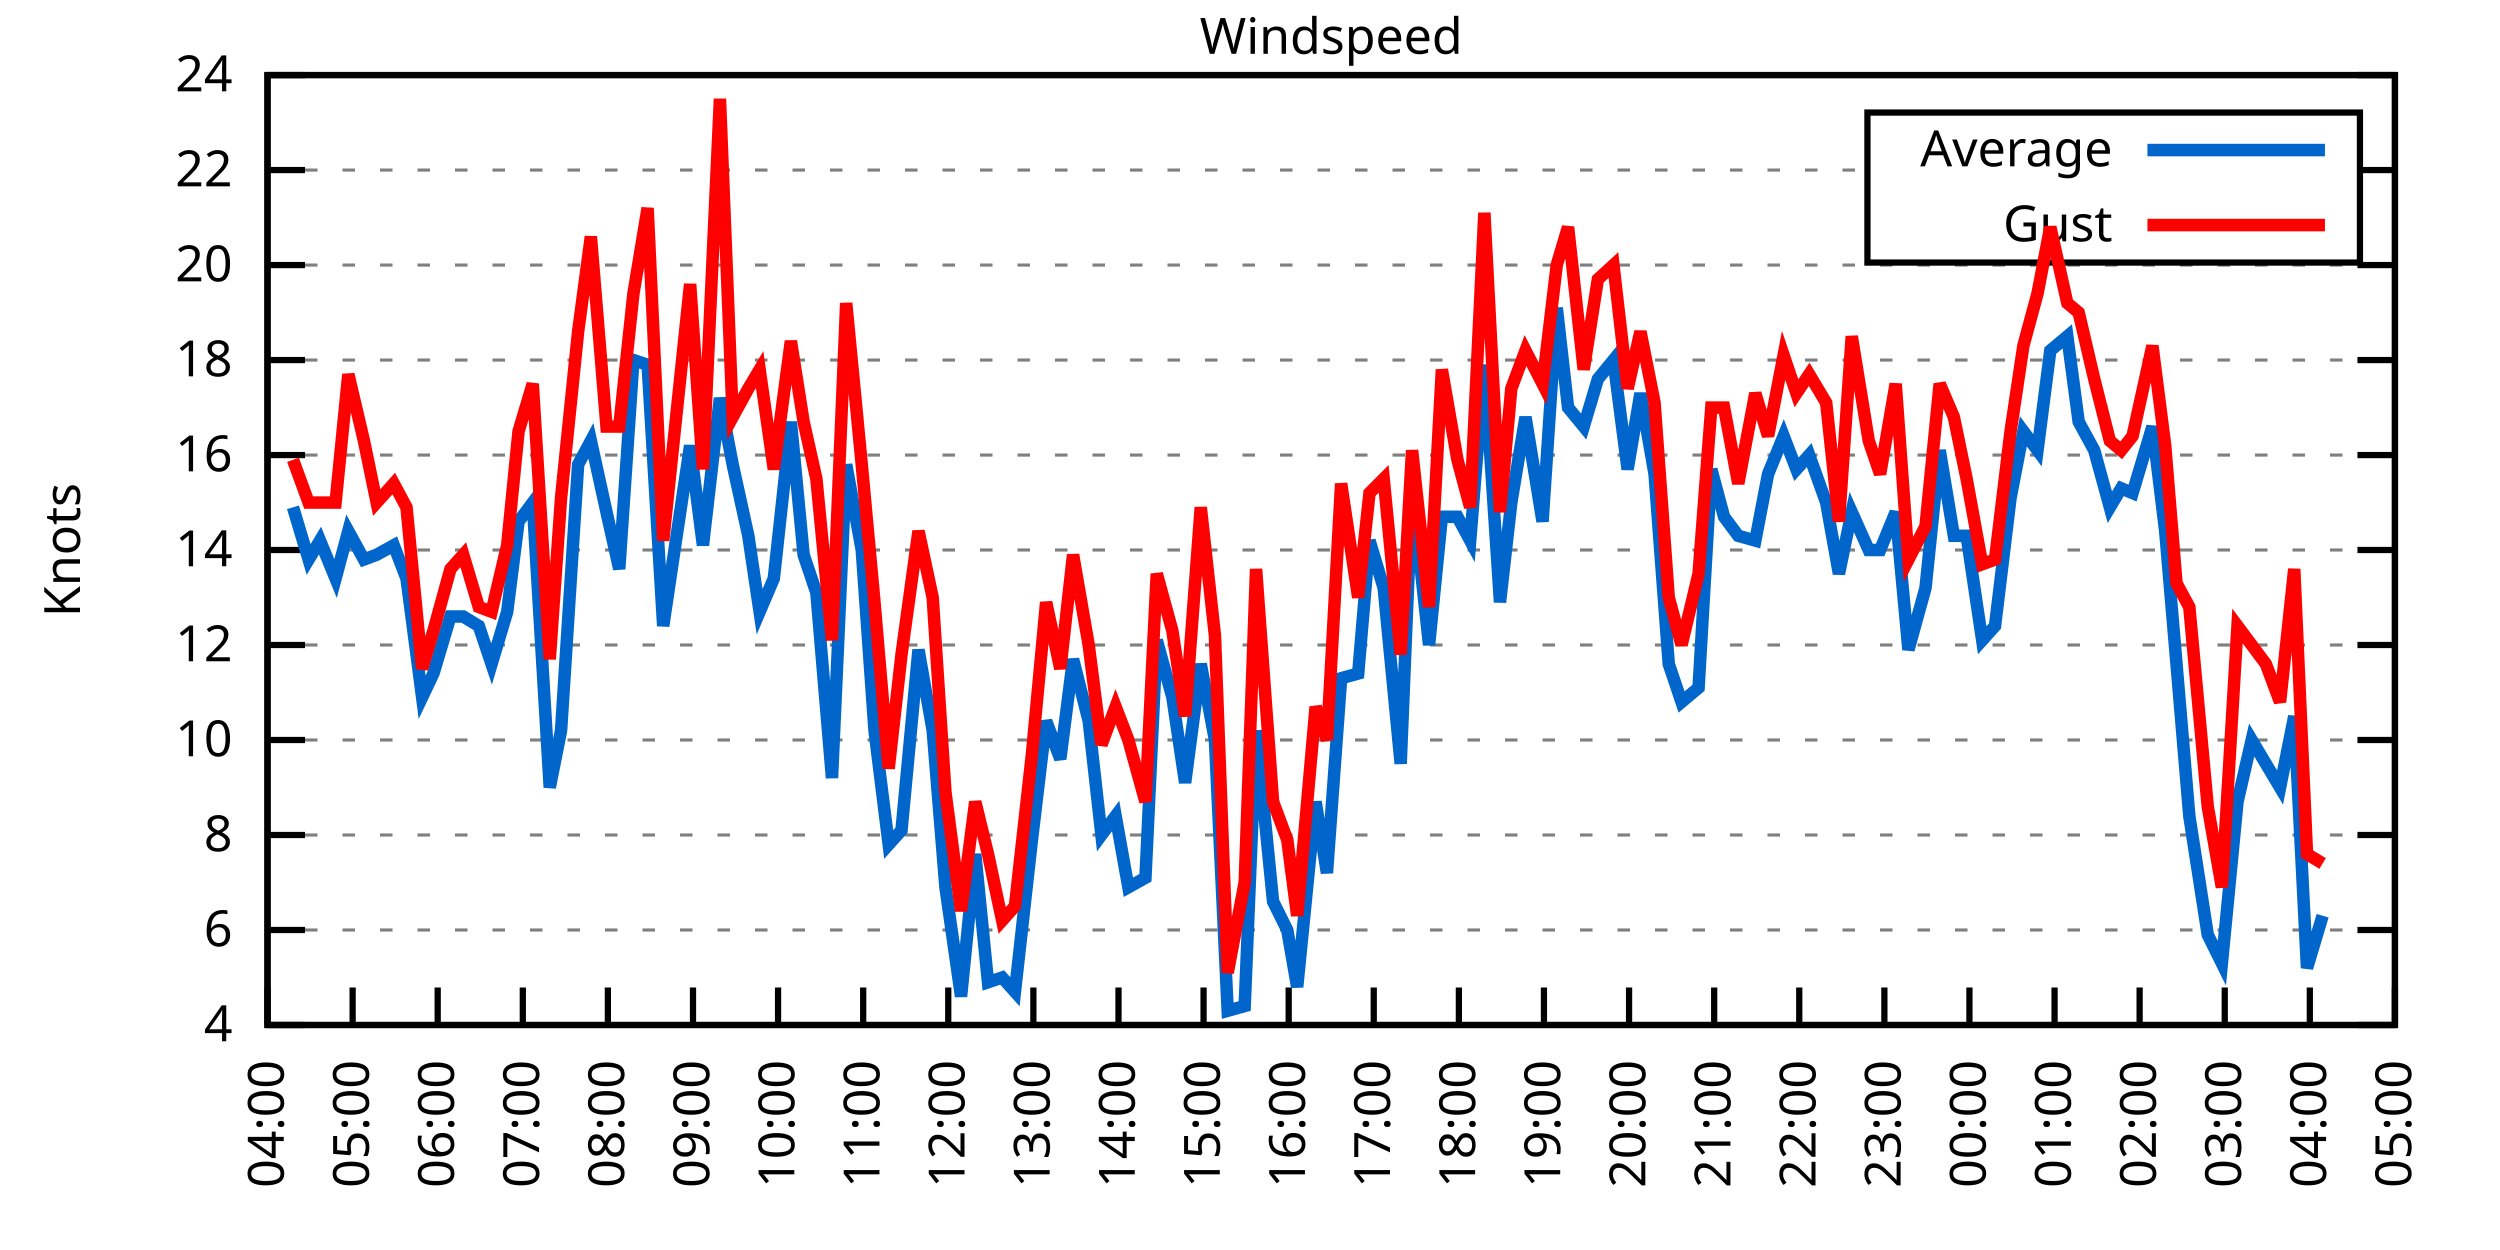
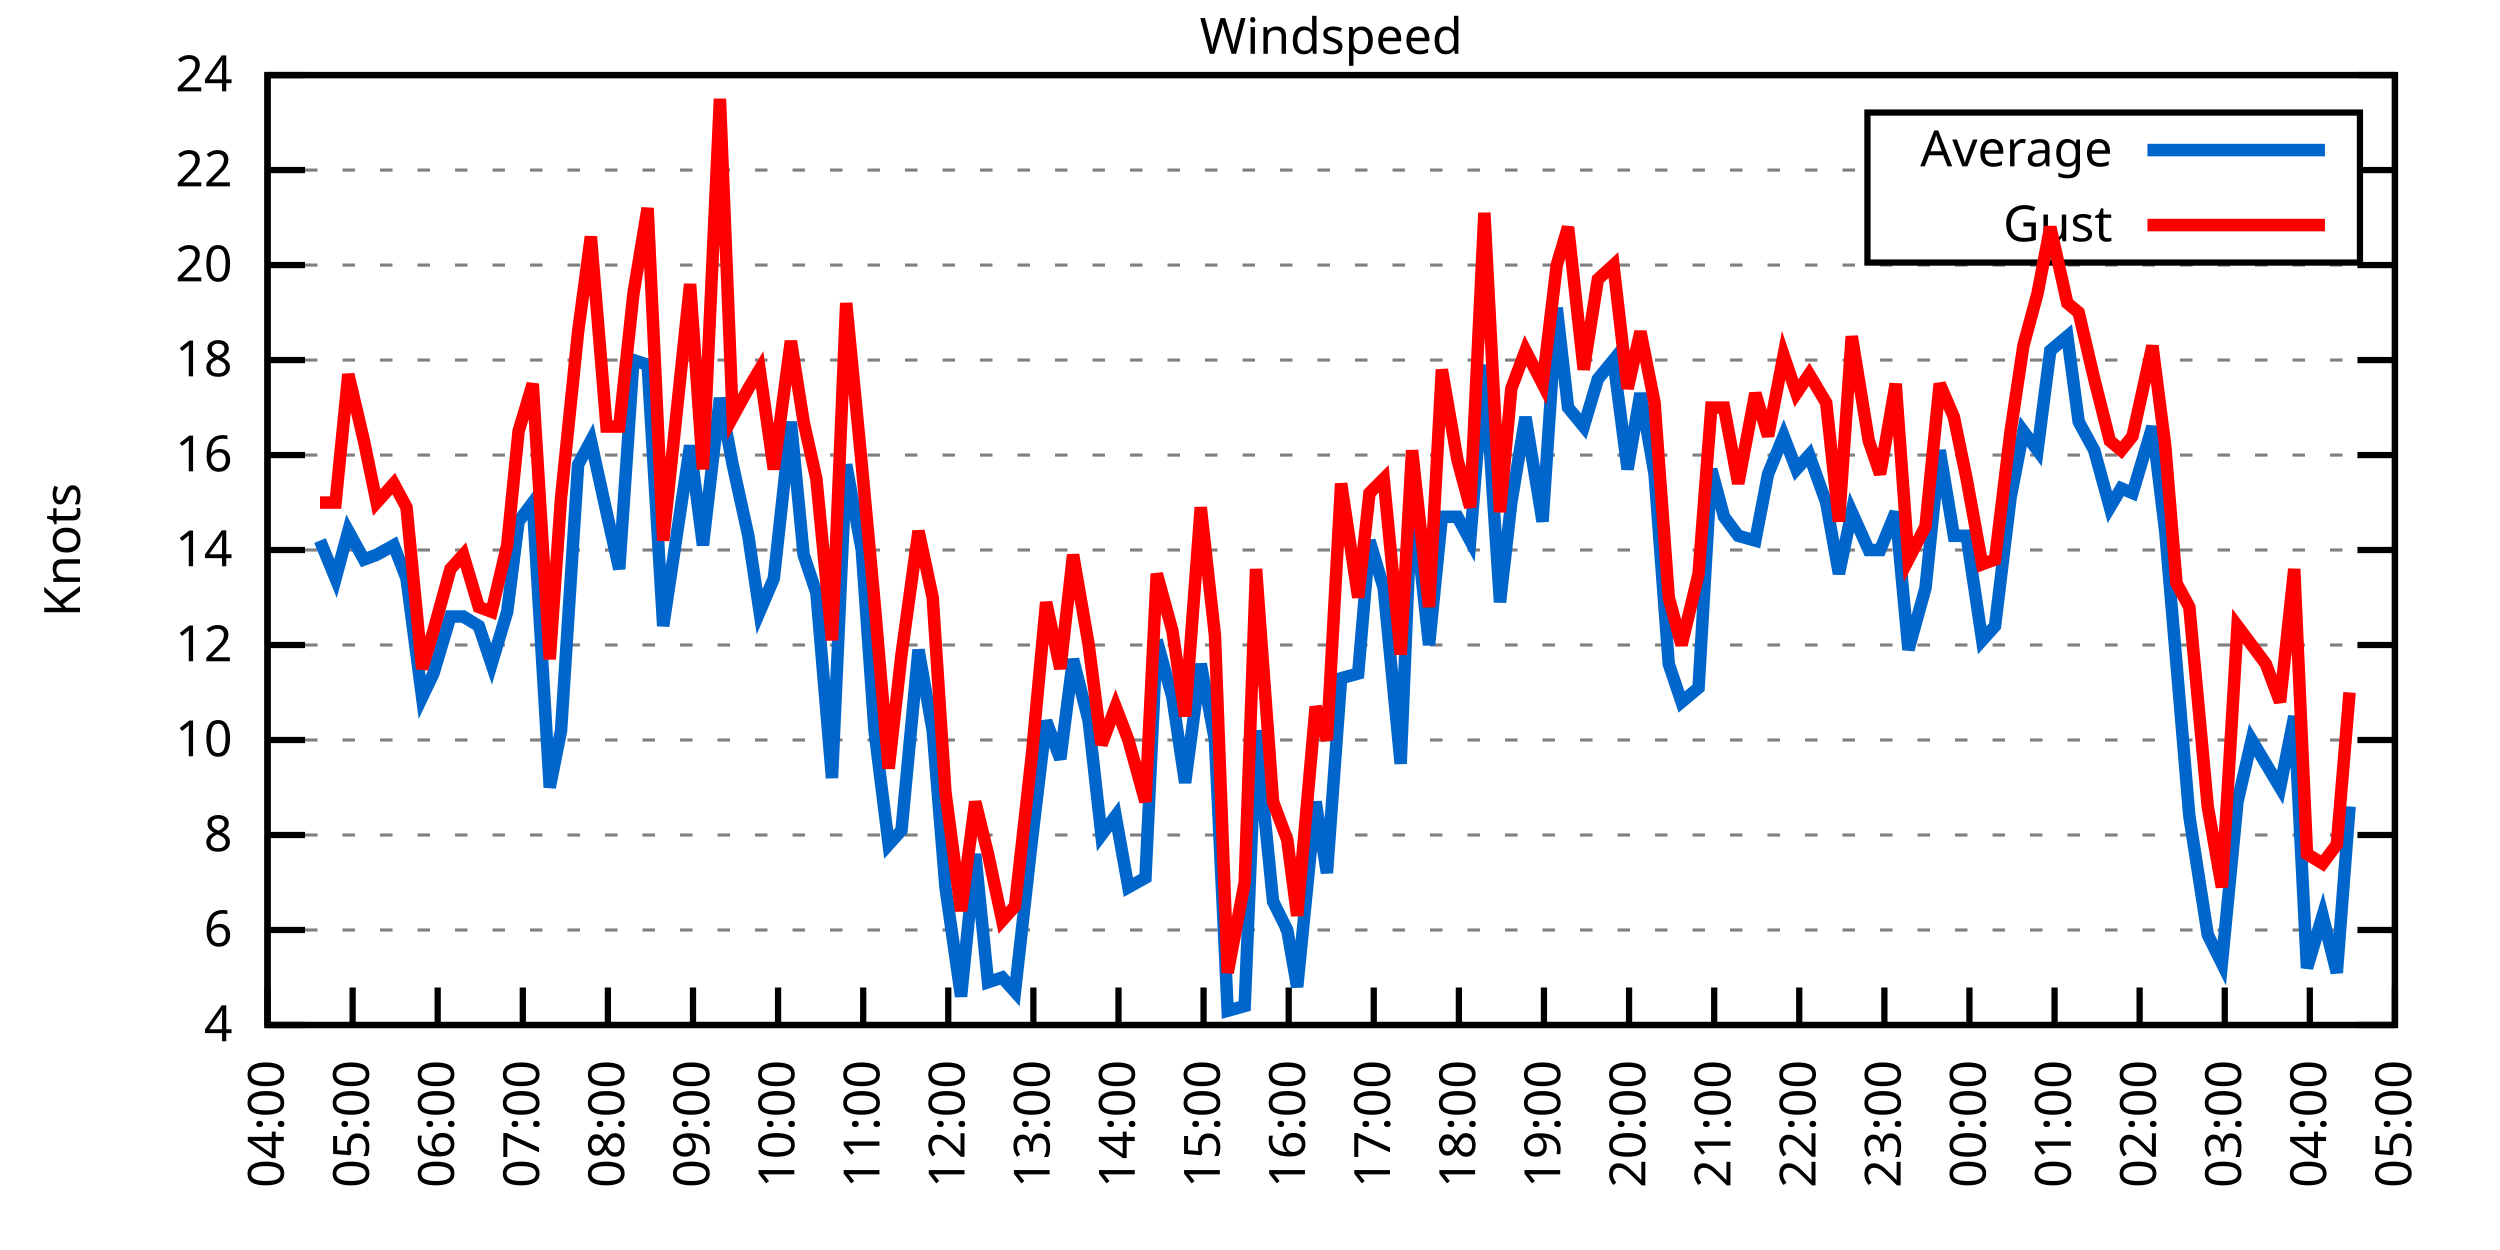
<svg xmlns="http://www.w3.org/2000/svg" xmlns:xlink="http://www.w3.org/1999/xlink" width="400" height="200" viewBox="0 0 400 200">
  <g id="gnuplot_canvas">
    <rect x="0" y="0" width="400" height="200" fill="none" />
    <defs>
      <circle id="gpDot" r="0.5" stroke-width="0.5" stroke="currentColor" />
      <path id="gpPt0" stroke-width="0.333" stroke="currentColor" d="M-1,0 h2 M0,-1 v2" />
      <path id="gpPt1" stroke-width="0.333" stroke="currentColor" d="M-1,-1 L1,1 M1,-1 L-1,1" />
      <path id="gpPt2" stroke-width="0.333" stroke="currentColor" d="M-1,0 L1,0 M0,-1 L0,1 M-1,-1 L1,1 M-1,1 L1,-1" />
      <rect id="gpPt3" stroke-width="0.333" stroke="currentColor" x="-1" y="-1" width="2" height="2" />
      <rect id="gpPt4" stroke-width="0.333" stroke="currentColor" fill="currentColor" x="-1" y="-1" width="2" height="2" />
      <circle id="gpPt5" stroke-width="0.333" stroke="currentColor" cx="0" cy="0" r="1" />
      <use xlink:href="#gpPt5" id="gpPt6" fill="currentColor" stroke="none" />
      <path id="gpPt7" stroke-width="0.333" stroke="currentColor" d="M0,-1.33 L-1.33,0.67 L1.33,0.67 z" />
      <use xlink:href="#gpPt7" id="gpPt8" fill="currentColor" stroke="none" />
      <use xlink:href="#gpPt7" id="gpPt9" stroke="currentColor" transform="rotate(180)" />
      <use xlink:href="#gpPt9" id="gpPt10" fill="currentColor" stroke="none" />
      <use xlink:href="#gpPt3" id="gpPt11" stroke="currentColor" transform="rotate(45)" />
      <use xlink:href="#gpPt11" id="gpPt12" fill="currentColor" stroke="none" />
      <path id="gpPt13" stroke-width="0.333" stroke="currentColor" d="M0,1.330 L1.265,0.411 L0.782,-1.067 L-0.782,-1.076 L-1.265,0.411 z" />
      <use xlink:href="#gpPt13" id="gpPt14" fill="currentColor" stroke="none" />
      <filter id="textbox" filterUnits="objectBoundingBox" x="0" y="0" height="1" width="1">
        <feFlood flood-color="white" flood-opacity="1" result="bgnd" />
        <feComposite in="SourceGraphic" in2="bgnd" operator="atop" />
      </filter>
      <filter id="greybox" filterUnits="objectBoundingBox" x="0" y="0" height="1" width="1">
        <feFlood flood-color="lightgrey" flood-opacity="1" result="grey" />
        <feComposite in="SourceGraphic" in2="grey" operator="atop" />
      </filter>
    </defs>
    <g fill="none" color="white" stroke="currentColor" stroke-width="1.00" stroke-linecap="butt" stroke-linejoin="miter">
</g>
    <g fill="none" color="black" stroke="currentColor" stroke-width="1.00" stroke-linecap="butt" stroke-linejoin="miter">
      <g stroke="none" shape-rendering="crispEdges">
        <polygon fill="rgb(255, 255, 255)" points="42.80,164.00 383.18,164.00 383.18,12.02 42.80,12.02 " />
      </g>
    </g>
    <g fill="none" color="black" stroke="currentColor" stroke-width="1.00" stroke-linecap="butt" stroke-linejoin="miter">
</g>
    <g fill="none" color="black" stroke="black" stroke-width="0.50" stroke-linecap="butt" stroke-linejoin="miter">
</g>
    <g fill="none" color="gray" stroke="currentColor" stroke-width="0.50" stroke-linecap="butt" stroke-linejoin="miter">
      <path stroke="gray" stroke-dasharray="2,4" class="gridline" d="M42.80,164.00 L383.19,164.00  " />
    </g>
    <g fill="none" color="gray" stroke="gray" stroke-width="1.00" stroke-linecap="butt" stroke-linejoin="miter">
</g>
    <g fill="none" color="black" stroke="currentColor" stroke-width="1.00" stroke-linecap="butt" stroke-linejoin="miter">
      <path stroke="black" d="M42.80,164.00 L48.80,164.00 M383.19,164.00 L377.19,164.00  " />
      <g transform="translate(37.20,166.60)" stroke="none" fill="black" font-family="Sans" font-size="8.00" text-anchor="end">
        <text>
          <tspan font-family="Sans"> 4</tspan>
        </text>
      </g>
    </g>
    <g fill="none" color="black" stroke="currentColor" stroke-width="1.00" stroke-linecap="butt" stroke-linejoin="miter">
</g>
    <g fill="none" color="black" stroke="black" stroke-width="0.50" stroke-linecap="butt" stroke-linejoin="miter">
</g>
    <g fill="none" color="gray" stroke="currentColor" stroke-width="0.50" stroke-linecap="butt" stroke-linejoin="miter">
      <path stroke="gray" stroke-dasharray="2,4" class="gridline" d="M42.80,148.80 L383.19,148.80  " />
    </g>
    <g fill="none" color="gray" stroke="gray" stroke-width="1.00" stroke-linecap="butt" stroke-linejoin="miter">
</g>
    <g fill="none" color="black" stroke="currentColor" stroke-width="1.00" stroke-linecap="butt" stroke-linejoin="miter">
      <path stroke="black" d="M42.80,148.80 L48.80,148.80 M383.19,148.80 L377.19,148.80  " />
      <g transform="translate(37.20,151.40)" stroke="none" fill="black" font-family="Sans" font-size="8.00" text-anchor="end">
        <text>
          <tspan font-family="Sans"> 6</tspan>
        </text>
      </g>
    </g>
    <g fill="none" color="black" stroke="currentColor" stroke-width="1.00" stroke-linecap="butt" stroke-linejoin="miter">
</g>
    <g fill="none" color="black" stroke="black" stroke-width="0.50" stroke-linecap="butt" stroke-linejoin="miter">
</g>
    <g fill="none" color="gray" stroke="currentColor" stroke-width="0.50" stroke-linecap="butt" stroke-linejoin="miter">
      <path stroke="gray" stroke-dasharray="2,4" class="gridline" d="M42.80,133.60 L383.19,133.60  " />
    </g>
    <g fill="none" color="gray" stroke="gray" stroke-width="1.00" stroke-linecap="butt" stroke-linejoin="miter">
</g>
    <g fill="none" color="black" stroke="currentColor" stroke-width="1.00" stroke-linecap="butt" stroke-linejoin="miter">
      <path stroke="black" d="M42.80,133.60 L48.80,133.60 M383.19,133.60 L377.19,133.60  " />
      <g transform="translate(37.20,136.20)" stroke="none" fill="black" font-family="Sans" font-size="8.00" text-anchor="end">
        <text>
          <tspan font-family="Sans"> 8</tspan>
        </text>
      </g>
    </g>
    <g fill="none" color="black" stroke="currentColor" stroke-width="1.00" stroke-linecap="butt" stroke-linejoin="miter">
</g>
    <g fill="none" color="black" stroke="black" stroke-width="0.50" stroke-linecap="butt" stroke-linejoin="miter">
</g>
    <g fill="none" color="gray" stroke="currentColor" stroke-width="0.50" stroke-linecap="butt" stroke-linejoin="miter">
      <path stroke="gray" stroke-dasharray="2,4" class="gridline" d="M42.80,118.40 L383.19,118.40  " />
    </g>
    <g fill="none" color="gray" stroke="gray" stroke-width="1.00" stroke-linecap="butt" stroke-linejoin="miter">
</g>
    <g fill="none" color="black" stroke="currentColor" stroke-width="1.00" stroke-linecap="butt" stroke-linejoin="miter">
      <path stroke="black" d="M42.80,118.40 L48.80,118.40 M383.19,118.40 L377.19,118.40  " />
      <g transform="translate(37.20,121.00)" stroke="none" fill="black" font-family="Sans" font-size="8.00" text-anchor="end">
        <text>
          <tspan font-family="Sans"> 10</tspan>
        </text>
      </g>
    </g>
    <g fill="none" color="black" stroke="currentColor" stroke-width="1.00" stroke-linecap="butt" stroke-linejoin="miter">
</g>
    <g fill="none" color="black" stroke="black" stroke-width="0.50" stroke-linecap="butt" stroke-linejoin="miter">
</g>
    <g fill="none" color="gray" stroke="currentColor" stroke-width="0.50" stroke-linecap="butt" stroke-linejoin="miter">
      <path stroke="gray" stroke-dasharray="2,4" class="gridline" d="M42.80,103.20 L383.19,103.20  " />
    </g>
    <g fill="none" color="gray" stroke="gray" stroke-width="1.00" stroke-linecap="butt" stroke-linejoin="miter">
</g>
    <g fill="none" color="black" stroke="currentColor" stroke-width="1.00" stroke-linecap="butt" stroke-linejoin="miter">
      <path stroke="black" d="M42.80,103.20 L48.80,103.20 M383.19,103.20 L377.19,103.20  " />
      <g transform="translate(37.20,105.80)" stroke="none" fill="black" font-family="Sans" font-size="8.00" text-anchor="end">
        <text>
          <tspan font-family="Sans"> 12</tspan>
        </text>
      </g>
    </g>
    <g fill="none" color="black" stroke="currentColor" stroke-width="1.00" stroke-linecap="butt" stroke-linejoin="miter">
</g>
    <g fill="none" color="black" stroke="black" stroke-width="0.50" stroke-linecap="butt" stroke-linejoin="miter">
</g>
    <g fill="none" color="gray" stroke="currentColor" stroke-width="0.50" stroke-linecap="butt" stroke-linejoin="miter">
      <path stroke="gray" stroke-dasharray="2,4" class="gridline" d="M42.80,88.00 L383.19,88.00  " />
    </g>
    <g fill="none" color="gray" stroke="gray" stroke-width="1.00" stroke-linecap="butt" stroke-linejoin="miter">
</g>
    <g fill="none" color="black" stroke="currentColor" stroke-width="1.00" stroke-linecap="butt" stroke-linejoin="miter">
      <path stroke="black" d="M42.80,88.00 L48.80,88.00 M383.19,88.00 L377.19,88.00  " />
      <g transform="translate(37.20,90.60)" stroke="none" fill="black" font-family="Sans" font-size="8.00" text-anchor="end">
        <text>
          <tspan font-family="Sans"> 14</tspan>
        </text>
      </g>
    </g>
    <g fill="none" color="black" stroke="currentColor" stroke-width="1.00" stroke-linecap="butt" stroke-linejoin="miter">
</g>
    <g fill="none" color="black" stroke="black" stroke-width="0.50" stroke-linecap="butt" stroke-linejoin="miter">
</g>
    <g fill="none" color="gray" stroke="currentColor" stroke-width="0.50" stroke-linecap="butt" stroke-linejoin="miter">
      <path stroke="gray" stroke-dasharray="2,4" class="gridline" d="M42.80,72.81 L383.19,72.81  " />
    </g>
    <g fill="none" color="gray" stroke="gray" stroke-width="1.00" stroke-linecap="butt" stroke-linejoin="miter">
</g>
    <g fill="none" color="black" stroke="currentColor" stroke-width="1.00" stroke-linecap="butt" stroke-linejoin="miter">
      <path stroke="black" d="M42.80,72.81 L48.80,72.81 M383.19,72.81 L377.19,72.81  " />
      <g transform="translate(37.20,75.41)" stroke="none" fill="black" font-family="Sans" font-size="8.00" text-anchor="end">
        <text>
          <tspan font-family="Sans"> 16</tspan>
        </text>
      </g>
    </g>
    <g fill="none" color="black" stroke="currentColor" stroke-width="1.00" stroke-linecap="butt" stroke-linejoin="miter">
</g>
    <g fill="none" color="black" stroke="black" stroke-width="0.50" stroke-linecap="butt" stroke-linejoin="miter">
</g>
    <g fill="none" color="gray" stroke="currentColor" stroke-width="0.50" stroke-linecap="butt" stroke-linejoin="miter">
      <path stroke="gray" stroke-dasharray="2,4" class="gridline" d="M42.80,57.61 L383.19,57.61  " />
    </g>
    <g fill="none" color="gray" stroke="gray" stroke-width="1.00" stroke-linecap="butt" stroke-linejoin="miter">
</g>
    <g fill="none" color="black" stroke="currentColor" stroke-width="1.00" stroke-linecap="butt" stroke-linejoin="miter">
      <path stroke="black" d="M42.80,57.61 L48.80,57.61 M383.19,57.61 L377.19,57.61  " />
      <g transform="translate(37.20,60.21)" stroke="none" fill="black" font-family="Sans" font-size="8.00" text-anchor="end">
        <text>
          <tspan font-family="Sans"> 18</tspan>
        </text>
      </g>
    </g>
    <g fill="none" color="black" stroke="currentColor" stroke-width="1.00" stroke-linecap="butt" stroke-linejoin="miter">
</g>
    <g fill="none" color="black" stroke="black" stroke-width="0.50" stroke-linecap="butt" stroke-linejoin="miter">
</g>
    <g fill="none" color="gray" stroke="currentColor" stroke-width="0.50" stroke-linecap="butt" stroke-linejoin="miter">
      <path stroke="gray" stroke-dasharray="2,4" class="gridline" d="M42.80,42.41 L383.19,42.41  " />
    </g>
    <g fill="none" color="gray" stroke="gray" stroke-width="1.00" stroke-linecap="butt" stroke-linejoin="miter">
</g>
    <g fill="none" color="black" stroke="currentColor" stroke-width="1.00" stroke-linecap="butt" stroke-linejoin="miter">
      <path stroke="black" d="M42.80,42.41 L48.80,42.41 M383.19,42.41 L377.19,42.41  " />
      <g transform="translate(37.20,45.01)" stroke="none" fill="black" font-family="Sans" font-size="8.00" text-anchor="end">
        <text>
          <tspan font-family="Sans"> 20</tspan>
        </text>
      </g>
    </g>
    <g fill="none" color="black" stroke="currentColor" stroke-width="1.00" stroke-linecap="butt" stroke-linejoin="miter">
</g>
    <g fill="none" color="black" stroke="black" stroke-width="0.50" stroke-linecap="butt" stroke-linejoin="miter">
</g>
    <g fill="none" color="gray" stroke="currentColor" stroke-width="0.50" stroke-linecap="butt" stroke-linejoin="miter">
      <path stroke="gray" stroke-dasharray="2,4" class="gridline" d="M42.80,27.21 L298.79,27.21 M377.59,27.21 L383.19,27.21  " />
    </g>
    <g fill="none" color="gray" stroke="gray" stroke-width="1.00" stroke-linecap="butt" stroke-linejoin="miter">
</g>
    <g fill="none" color="black" stroke="currentColor" stroke-width="1.00" stroke-linecap="butt" stroke-linejoin="miter">
      <path stroke="black" d="M42.80,27.21 L48.80,27.21 M383.19,27.21 L377.19,27.21  " />
      <g transform="translate(37.20,29.81)" stroke="none" fill="black" font-family="Sans" font-size="8.00" text-anchor="end">
        <text>
          <tspan font-family="Sans"> 22</tspan>
        </text>
      </g>
    </g>
    <g fill="none" color="black" stroke="currentColor" stroke-width="1.00" stroke-linecap="butt" stroke-linejoin="miter">
</g>
    <g fill="none" color="black" stroke="black" stroke-width="0.50" stroke-linecap="butt" stroke-linejoin="miter">
</g>
    <g fill="none" color="gray" stroke="currentColor" stroke-width="0.50" stroke-linecap="butt" stroke-linejoin="miter">
      <path stroke="gray" stroke-dasharray="2,4" class="gridline" d="M42.80,12.01 L383.19,12.01  " />
    </g>
    <g fill="none" color="gray" stroke="gray" stroke-width="1.00" stroke-linecap="butt" stroke-linejoin="miter">
</g>
    <g fill="none" color="black" stroke="currentColor" stroke-width="1.00" stroke-linecap="butt" stroke-linejoin="miter">
      <path stroke="black" d="M42.80,12.01 L48.80,12.01 M383.19,12.01 L377.19,12.01  " />
      <g transform="translate(37.20,14.61)" stroke="none" fill="black" font-family="Sans" font-size="8.00" text-anchor="end">
        <text>
          <tspan font-family="Sans"> 24</tspan>
        </text>
      </g>
    </g>
    <g fill="none" color="black" stroke="currentColor" stroke-width="1.00" stroke-linecap="butt" stroke-linejoin="miter">
      <path stroke="black" d="M42.80,164.00 L42.80,158.00  " />
      <g transform="translate(45.40,169.60) rotate(270.00)" stroke="none" fill="black" font-family="Sans" font-size="8.00" text-anchor="end">
        <text>
          <tspan font-family="Sans">04:00</tspan>
        </text>
      </g>
    </g>
    <g fill="none" color="black" stroke="currentColor" stroke-width="1.00" stroke-linecap="butt" stroke-linejoin="miter">
      <path stroke="black" d="M56.42,164.00 L56.42,158.00  " />
      <g transform="translate(59.02,169.60) rotate(270.00)" stroke="none" fill="black" font-family="Sans" font-size="8.00" text-anchor="end">
        <text>
          <tspan font-family="Sans">05:00</tspan>
        </text>
      </g>
    </g>
    <g fill="none" color="black" stroke="currentColor" stroke-width="1.00" stroke-linecap="butt" stroke-linejoin="miter">
      <path stroke="black" d="M70.03,164.00 L70.03,158.00  " />
      <g transform="translate(72.63,169.60) rotate(270.00)" stroke="none" fill="black" font-family="Sans" font-size="8.00" text-anchor="end">
        <text>
          <tspan font-family="Sans">06:00</tspan>
        </text>
      </g>
    </g>
    <g fill="none" color="black" stroke="currentColor" stroke-width="1.00" stroke-linecap="butt" stroke-linejoin="miter">
      <path stroke="black" d="M83.65,164.00 L83.65,158.00  " />
      <g transform="translate(86.25,169.60) rotate(270.00)" stroke="none" fill="black" font-family="Sans" font-size="8.00" text-anchor="end">
        <text>
          <tspan font-family="Sans">07:00</tspan>
        </text>
      </g>
    </g>
    <g fill="none" color="black" stroke="currentColor" stroke-width="1.00" stroke-linecap="butt" stroke-linejoin="miter">
      <path stroke="black" d="M97.26,164.00 L97.26,158.00  " />
      <g transform="translate(99.86,169.60) rotate(270.00)" stroke="none" fill="black" font-family="Sans" font-size="8.00" text-anchor="end">
        <text>
          <tspan font-family="Sans">08:00</tspan>
        </text>
      </g>
    </g>
    <g fill="none" color="black" stroke="currentColor" stroke-width="1.00" stroke-linecap="butt" stroke-linejoin="miter">
      <path stroke="black" d="M110.88,164.00 L110.88,158.00  " />
      <g transform="translate(113.48,169.60) rotate(270.00)" stroke="none" fill="black" font-family="Sans" font-size="8.00" text-anchor="end">
        <text>
          <tspan font-family="Sans">09:00</tspan>
        </text>
      </g>
    </g>
    <g fill="none" color="black" stroke="currentColor" stroke-width="1.00" stroke-linecap="butt" stroke-linejoin="miter">
      <path stroke="black" d="M124.49,164.00 L124.49,158.00  " />
      <g transform="translate(127.09,169.60) rotate(270.00)" stroke="none" fill="black" font-family="Sans" font-size="8.00" text-anchor="end">
        <text>
          <tspan font-family="Sans">10:00</tspan>
        </text>
      </g>
    </g>
    <g fill="none" color="black" stroke="currentColor" stroke-width="1.00" stroke-linecap="butt" stroke-linejoin="miter">
      <path stroke="black" d="M138.11,164.00 L138.11,158.00  " />
      <g transform="translate(140.71,169.60) rotate(270.00)" stroke="none" fill="black" font-family="Sans" font-size="8.00" text-anchor="end">
        <text>
          <tspan font-family="Sans">11:00</tspan>
        </text>
      </g>
    </g>
    <g fill="none" color="black" stroke="currentColor" stroke-width="1.00" stroke-linecap="butt" stroke-linejoin="miter">
      <path stroke="black" d="M151.72,164.00 L151.72,158.00  " />
      <g transform="translate(154.32,169.60) rotate(270.00)" stroke="none" fill="black" font-family="Sans" font-size="8.00" text-anchor="end">
        <text>
          <tspan font-family="Sans">12:00</tspan>
        </text>
      </g>
    </g>
    <g fill="none" color="black" stroke="currentColor" stroke-width="1.00" stroke-linecap="butt" stroke-linejoin="miter">
      <path stroke="black" d="M165.34,164.00 L165.34,158.00  " />
      <g transform="translate(167.94,169.60) rotate(270.00)" stroke="none" fill="black" font-family="Sans" font-size="8.00" text-anchor="end">
        <text>
          <tspan font-family="Sans">13:00</tspan>
        </text>
      </g>
    </g>
    <g fill="none" color="black" stroke="currentColor" stroke-width="1.00" stroke-linecap="butt" stroke-linejoin="miter">
      <path stroke="black" d="M178.96,164.00 L178.96,158.00  " />
      <g transform="translate(181.56,169.60) rotate(270.00)" stroke="none" fill="black" font-family="Sans" font-size="8.00" text-anchor="end">
        <text>
          <tspan font-family="Sans">14:00</tspan>
        </text>
      </g>
    </g>
    <g fill="none" color="black" stroke="currentColor" stroke-width="1.00" stroke-linecap="butt" stroke-linejoin="miter">
      <path stroke="black" d="M192.57,164.00 L192.57,158.00  " />
      <g transform="translate(195.17,169.60) rotate(270.00)" stroke="none" fill="black" font-family="Sans" font-size="8.00" text-anchor="end">
        <text>
          <tspan font-family="Sans">15:00</tspan>
        </text>
      </g>
    </g>
    <g fill="none" color="black" stroke="currentColor" stroke-width="1.00" stroke-linecap="butt" stroke-linejoin="miter">
      <path stroke="black" d="M206.19,164.00 L206.19,158.00  " />
      <g transform="translate(208.79,169.60) rotate(270.00)" stroke="none" fill="black" font-family="Sans" font-size="8.00" text-anchor="end">
        <text>
          <tspan font-family="Sans">16:00</tspan>
        </text>
      </g>
    </g>
    <g fill="none" color="black" stroke="currentColor" stroke-width="1.00" stroke-linecap="butt" stroke-linejoin="miter">
      <path stroke="black" d="M219.80,164.00 L219.80,158.00  " />
      <g transform="translate(222.40,169.60) rotate(270.00)" stroke="none" fill="black" font-family="Sans" font-size="8.00" text-anchor="end">
        <text>
          <tspan font-family="Sans">17:00</tspan>
        </text>
      </g>
    </g>
    <g fill="none" color="black" stroke="currentColor" stroke-width="1.00" stroke-linecap="butt" stroke-linejoin="miter">
      <path stroke="black" d="M233.42,164.00 L233.42,158.00  " />
      <g transform="translate(236.02,169.60) rotate(270.00)" stroke="none" fill="black" font-family="Sans" font-size="8.00" text-anchor="end">
        <text>
          <tspan font-family="Sans">18:00</tspan>
        </text>
      </g>
    </g>
    <g fill="none" color="black" stroke="currentColor" stroke-width="1.00" stroke-linecap="butt" stroke-linejoin="miter">
      <path stroke="black" d="M247.03,164.00 L247.03,158.00  " />
      <g transform="translate(249.63,169.60) rotate(270.00)" stroke="none" fill="black" font-family="Sans" font-size="8.00" text-anchor="end">
        <text>
          <tspan font-family="Sans">19:00</tspan>
        </text>
      </g>
    </g>
    <g fill="none" color="black" stroke="currentColor" stroke-width="1.00" stroke-linecap="butt" stroke-linejoin="miter">
      <path stroke="black" d="M260.65,164.00 L260.65,158.00  " />
      <g transform="translate(263.25,169.60) rotate(270.00)" stroke="none" fill="black" font-family="Sans" font-size="8.00" text-anchor="end">
        <text>
          <tspan font-family="Sans">20:00</tspan>
        </text>
      </g>
    </g>
    <g fill="none" color="black" stroke="currentColor" stroke-width="1.00" stroke-linecap="butt" stroke-linejoin="miter">
      <path stroke="black" d="M274.27,164.00 L274.27,158.00  " />
      <g transform="translate(276.87,169.60) rotate(270.00)" stroke="none" fill="black" font-family="Sans" font-size="8.00" text-anchor="end">
        <text>
          <tspan font-family="Sans">21:00</tspan>
        </text>
      </g>
    </g>
    <g fill="none" color="black" stroke="currentColor" stroke-width="1.00" stroke-linecap="butt" stroke-linejoin="miter">
      <path stroke="black" d="M287.88,164.00 L287.88,158.00  " />
      <g transform="translate(290.48,169.60) rotate(270.00)" stroke="none" fill="black" font-family="Sans" font-size="8.00" text-anchor="end">
        <text>
          <tspan font-family="Sans">22:00</tspan>
        </text>
      </g>
    </g>
    <g fill="none" color="black" stroke="currentColor" stroke-width="1.00" stroke-linecap="butt" stroke-linejoin="miter">
      <path stroke="black" d="M301.50,164.00 L301.50,158.00  " />
      <g transform="translate(304.10,169.60) rotate(270.00)" stroke="none" fill="black" font-family="Sans" font-size="8.00" text-anchor="end">
        <text>
          <tspan font-family="Sans">23:00</tspan>
        </text>
      </g>
    </g>
    <g fill="none" color="black" stroke="currentColor" stroke-width="1.00" stroke-linecap="butt" stroke-linejoin="miter">
      <path stroke="black" d="M315.11,164.00 L315.11,158.00  " />
      <g transform="translate(317.71,169.60) rotate(270.00)" stroke="none" fill="black" font-family="Sans" font-size="8.00" text-anchor="end">
        <text>
          <tspan font-family="Sans">00:00</tspan>
        </text>
      </g>
    </g>
    <g fill="none" color="black" stroke="currentColor" stroke-width="1.00" stroke-linecap="butt" stroke-linejoin="miter">
      <path stroke="black" d="M328.73,164.00 L328.73,158.00  " />
      <g transform="translate(331.33,169.60) rotate(270.00)" stroke="none" fill="black" font-family="Sans" font-size="8.00" text-anchor="end">
        <text>
          <tspan font-family="Sans">01:00</tspan>
        </text>
      </g>
    </g>
    <g fill="none" color="black" stroke="currentColor" stroke-width="1.00" stroke-linecap="butt" stroke-linejoin="miter">
      <path stroke="black" d="M342.34,164.00 L342.34,158.00  " />
      <g transform="translate(344.94,169.60) rotate(270.00)" stroke="none" fill="black" font-family="Sans" font-size="8.00" text-anchor="end">
        <text>
          <tspan font-family="Sans">02:00</tspan>
        </text>
      </g>
    </g>
    <g fill="none" color="black" stroke="currentColor" stroke-width="1.00" stroke-linecap="butt" stroke-linejoin="miter">
      <path stroke="black" d="M355.96,164.00 L355.96,158.00  " />
      <g transform="translate(358.56,169.60) rotate(270.00)" stroke="none" fill="black" font-family="Sans" font-size="8.00" text-anchor="end">
        <text>
          <tspan font-family="Sans">03:00</tspan>
        </text>
      </g>
    </g>
    <g fill="none" color="black" stroke="currentColor" stroke-width="1.00" stroke-linecap="butt" stroke-linejoin="miter">
      <path stroke="black" d="M369.57,164.00 L369.57,158.00  " />
      <g transform="translate(372.17,169.60) rotate(270.00)" stroke="none" fill="black" font-family="Sans" font-size="8.00" text-anchor="end">
        <text>
          <tspan font-family="Sans">04:00</tspan>
        </text>
      </g>
    </g>
    <g fill="none" color="black" stroke="currentColor" stroke-width="1.00" stroke-linecap="butt" stroke-linejoin="miter">
      <path stroke="black" d="M383.19,164.00 L383.19,158.00  " />
      <g transform="translate(385.79,169.60) rotate(270.00)" stroke="none" fill="black" font-family="Sans" font-size="8.00" text-anchor="end">
        <text>
          <tspan font-family="Sans">05:00</tspan>
        </text>
      </g>
    </g>
    <g fill="none" color="black" stroke="currentColor" stroke-width="1.00" stroke-linecap="butt" stroke-linejoin="miter">
</g>
    <g fill="none" color="black" stroke="currentColor" stroke-width="1.00" stroke-linecap="butt" stroke-linejoin="miter">
      <path stroke="black" d="M42.80,12.01 L42.80,164.00 L383.19,164.00 L383.19,12.01 L42.80,12.01 Z  " />
    </g>
    <g fill="none" color="black" stroke="currentColor" stroke-width="1.00" stroke-linecap="butt" stroke-linejoin="miter">
</g>
    <g fill="none" color="black" stroke="currentColor" stroke-width="1.00" stroke-linecap="butt" stroke-linejoin="miter">
      <path stroke="black" d="M298.79,42.01 L298.79,18.01 L377.59,18.01 L377.59,42.01 L298.79,42.01 Z  " />
    </g>
    <g id="Windspeed_plot_1">
      <g fill="none" color="white" stroke="black" stroke-width="2.00" stroke-linecap="butt" stroke-linejoin="miter">
</g>
      <g fill="none" color="black" stroke="currentColor" stroke-width="2.00" stroke-linecap="butt" stroke-linejoin="miter">
        <g transform="translate(337.99,26.61)" stroke="none" fill="black" font-family="Sans" font-size="8.00" text-anchor="end">
          <text>
            <tspan font-family="Sans">Average</tspan>
          </text>
        </g>
      </g>
      <g fill="none" color="black" stroke="currentColor" stroke-width="2.00" stroke-linecap="butt" stroke-linejoin="miter">
-         <path stroke="rgb(  0, 102, 204)" d="M343.59,24.01 L371.99,24.01 M46.88,81.17 L49.38,89.52 L51.20,86.49 L53.69,92.56 L55.73,84.97 L58.23,89.52   L60.27,88.76 L63.00,87.25 L65.04,92.56 L67.54,111.56 L69.35,107.76 L72.07,98.64 L74.12,98.64 L76.61,100.16   L78.65,106.24 L81.15,97.88 L82.97,83.45 L85.24,80.41 L87.96,126.00 L89.77,116.88 L92.50,74.33 L94.54,70.53   L97.04,81.93 L99.08,91.04 L101.35,57.61 L103.62,58.37 L106.11,100.16 L110.42,71.29 L112.47,87.25 L115.19,63.69   L117.23,74.33 L119.73,85.73 L121.54,97.88 L123.81,92.56 L126.54,67.49 L128.58,88.76 L130.62,94.84 L133.12,124.48   L135.39,74.33 L137.88,88.00 L139.92,116.88 L142.19,135.12 L144.24,132.84 L146.96,103.96 L149.23,116.88 L151.27,141.96   L153.77,159.44 L156.04,136.64 L158.08,157.16 L160.35,156.40 L162.39,158.68 L165.11,134.36 L167.38,115.36 L169.65,121.44   L171.69,105.48 L174.19,115.36 L176.23,133.60 L178.50,130.56 L180.54,141.96 L183.27,140.44 L185.08,102.44 L187.58,111.56   L189.62,125.24 L192.12,106.24 L194.39,118.40 L196.43,161.72 L199.15,160.96 L200.97,116.88 L203.69,144.24 L205.96,148.80   L207.55,157.92 L210.50,128.28 L212.31,139.68 L214.58,108.52 L217.31,107.76 L219.12,86.49 L221.39,94.08 L224.11,122.20   L225.93,78.13 L228.65,103.20 L230.70,82.69 L233.19,82.69 L235.23,86.49 L237.50,58.37 L240.00,96.36 L241.81,80.41   L244.08,66.73 L246.81,83.45 L249.08,49.25 L250.89,65.21 L253.39,68.25 L255.66,60.65 L258.15,57.61 L260.42,75.09   L262.47,62.93 L264.73,75.85 L267.00,106.24 L269.05,112.32 L271.77,110.04 L273.81,75.09 L275.85,82.69 L278.12,85.73   L280.85,86.49 L282.89,75.85 L285.38,69.77 L287.43,75.09 L289.47,72.81 L292.19,80.41 L294.23,91.80 L296.28,81.93   L299.00,88.00 L300.82,88.00 L303.31,81.93 L305.35,103.96 L308.08,94.08 L310.35,72.05 L312.62,85.73 L314.66,85.73   L317.15,102.44 L319.20,100.16 L321.69,79.65 L323.74,69.01 L326.00,72.05 L328.05,56.09 L330.77,53.81 L332.59,67.49   L335.08,72.05 L337.58,81.17 L339.39,78.13 L341.21,78.89 L344.39,68.25 L346.43,84.97 L348.24,106.24 L350.29,130.56   L353.24,149.56 L355.50,154.12 L358.00,128.28 L360.27,118.40 L362.54,122.20 L364.81,126.00 L367.08,114.60 L369.12,154.88   L371.62,146.52  " />
+         <path stroke="rgb(  0, 102, 204)" d="M343.59,24.01 L371.99,24.01 M51.20,86.49 L53.69,92.56 L55.73,84.97 L58.23,89.52 L60.27,88.76 L63.00,87.25   L65.04,92.56 L67.54,111.56 L69.35,107.76 L72.07,98.64 L74.12,98.64 L76.61,100.16 L78.65,106.24 L81.15,97.88   L82.97,83.45 L85.24,80.41 L87.96,126.00 L89.77,116.88 L92.50,74.33 L94.54,70.53 L97.04,81.93 L99.08,91.04   L101.35,57.61 L103.62,58.37 L106.11,100.16 L110.42,71.29 L112.47,87.25 L115.19,63.69 L117.23,74.33 L119.73,85.73   L121.54,97.88 L123.81,92.56 L126.54,67.49 L128.58,88.76 L130.62,94.84 L133.12,124.48 L135.39,74.33 L137.88,88.00   L139.92,116.88 L142.19,135.12 L144.24,132.84 L146.96,103.96 L149.23,116.88 L151.27,141.96 L153.77,159.44 L156.04,136.64   L158.08,157.16 L160.35,156.40 L162.39,158.68 L165.11,134.36 L167.38,115.36 L169.65,121.44 L171.69,105.48 L174.19,115.36   L176.23,133.60 L178.50,130.56 L180.54,141.96 L183.27,140.44 L185.08,102.44 L187.58,111.56 L189.62,125.24 L192.12,106.24   L194.39,118.40 L196.43,161.72 L199.15,160.96 L200.97,116.88 L203.69,144.24 L205.96,148.80 L207.55,157.92 L210.50,128.28   L212.31,139.68 L214.58,108.52 L217.31,107.76 L219.12,86.49 L221.39,94.08 L224.11,122.20 L225.93,78.13 L228.65,103.20   L230.70,82.69 L233.19,82.69 L235.23,86.49 L237.50,58.37 L240.00,96.36 L241.81,80.41 L244.08,66.73 L246.81,83.45   L249.08,49.25 L250.89,65.21 L253.39,68.25 L255.66,60.65 L258.15,57.61 L260.42,75.09 L262.47,62.93 L264.73,75.85   L267.00,106.24 L269.05,112.32 L271.77,110.04 L273.81,75.09 L275.85,82.69 L278.12,85.73 L280.85,86.49 L282.89,75.85   L285.38,69.77 L287.43,75.09 L289.47,72.81 L292.19,80.41 L294.23,91.80 L296.28,81.93 L299.00,88.00 L300.82,88.00   L303.31,81.93 L305.35,103.96 L308.08,94.08 L310.35,72.05 L312.62,85.73 L314.66,85.73 L317.15,102.44 L319.20,100.16   L321.69,79.65 L323.74,69.01 L326.00,72.05 L328.05,56.09 L330.77,53.81 L332.59,67.49 L335.08,72.05 L337.58,81.17   L339.39,78.13 L341.21,78.89 L344.39,68.25 L346.43,84.97 L348.24,106.24 L350.29,130.56 L353.24,149.56 L355.50,154.12   L358.00,128.28 L360.27,118.40 L362.54,122.20 L364.81,126.00 L367.08,114.60 L369.12,154.88 L371.62,146.52 L373.89,155.64   L375.93,129.04  " />
      </g>
    </g>
    <g id="Windspeed_plot_2">
      <g fill="none" color="black" stroke="currentColor" stroke-width="2.00" stroke-linecap="butt" stroke-linejoin="miter">
        <g transform="translate(337.99,38.61)" stroke="none" fill="black" font-family="Sans" font-size="8.00" text-anchor="end">
          <text>
            <tspan font-family="Sans">Gust</tspan>
          </text>
        </g>
      </g>
      <g fill="none" color="black" stroke="currentColor" stroke-width="2.00" stroke-linecap="butt" stroke-linejoin="miter">
-         <path stroke="rgb(255,   0,   0)" d="M343.59,36.01 L371.99,36.01 M46.88,73.57 L49.38,80.41 L51.20,80.41 L53.69,80.41 L55.73,59.89 L58.23,70.53   L60.27,80.41 L63.00,77.37 L65.04,81.17 L67.54,107.00 L69.35,100.92 L72.07,91.04 L74.12,88.76 L76.61,97.12   L78.65,97.88 L81.15,87.25 L82.97,69.01 L85.24,61.41 L87.96,105.48 L89.77,79.65 L92.50,53.05 L94.54,37.85   L97.04,68.25 L99.08,68.25 L101.35,46.97 L103.62,33.29 L106.11,86.49 L110.42,45.45 L112.47,75.09 L115.19,15.81   L117.23,66.73 L119.73,62.17 L121.54,59.13 L123.81,75.09 L126.54,54.57 L128.58,67.49 L130.62,76.61 L133.12,102.44   L135.39,48.49 L137.88,74.33 L139.92,96.36 L142.19,122.96 L144.24,104.72 L146.96,84.97 L149.23,95.60 L151.27,126.76   L153.77,145.76 L156.04,128.28 L158.08,136.64 L160.35,147.28 L162.39,145.00 L165.11,120.68 L167.38,96.36 L169.65,107.00   L171.69,88.76 L174.19,103.20 L176.23,119.16 L178.50,113.08 L180.54,118.40 L183.27,128.28 L185.08,91.80 L187.58,100.92   L189.62,114.60 L192.12,81.17 L194.39,101.68 L196.43,155.64 L199.15,141.20 L200.97,91.04 L203.69,128.28 L205.96,134.36   L207.55,146.52 L210.50,113.08 L212.31,118.40 L214.58,77.37 L217.31,95.60 L219.12,78.89 L221.39,76.61 L224.11,104.72   L225.93,72.05 L228.65,97.12 L230.70,59.13 L233.19,73.57 L235.23,81.17 L237.50,34.05 L240.00,81.93 L241.81,62.17   L244.08,56.09 L246.81,61.41 L249.08,42.41 L250.89,36.33 L253.39,59.13 L255.66,44.69 L258.15,42.41 L260.42,62.17   L262.47,53.05 L264.73,64.45 L267.00,95.60 L269.05,103.20 L271.77,91.80 L273.81,65.21 L275.85,65.21 L278.12,77.37   L280.85,62.93 L282.89,69.77 L285.38,56.85 L287.43,62.93 L289.47,59.89 L292.19,64.45 L294.23,83.45 L296.28,53.81   L299.00,70.53 L300.82,75.85 L303.31,61.41 L305.35,89.52 L308.08,84.21 L310.35,61.41 L312.62,66.73 L314.66,76.61   L317.15,90.28 L319.20,89.52 L321.69,69.01 L323.74,55.33 L326.00,46.97 L328.05,36.33 L330.77,48.49 L332.59,50.01   L335.08,60.65 L337.58,70.53 L339.39,72.05 L341.21,69.77 L344.39,55.33 L346.43,71.29 L348.24,93.32 L350.29,97.12   L353.24,129.04 L355.50,141.96 L358.00,100.16 L360.27,103.20 L362.54,106.24 L364.81,112.32 L367.08,91.04 L369.12,136.64   L371.62,138.16  " />
+         <path stroke="rgb(255,   0,   0)" d="M343.59,36.01 L371.99,36.01 M51.20,80.41 L53.69,80.41 L55.73,59.89 L58.23,70.53 L60.27,80.41 L63.00,77.37   L65.04,81.17 L67.54,107.00 L69.35,100.92 L72.07,91.04 L74.12,88.76 L76.61,97.12 L78.65,97.88 L81.15,87.25   L82.97,69.01 L85.24,61.41 L87.96,105.48 L89.77,79.65 L92.50,53.05 L94.54,37.85 L97.04,68.25 L99.08,68.25   L101.35,46.97 L103.62,33.29 L106.11,86.49 L110.42,45.45 L112.47,75.09 L115.19,15.81 L117.23,66.73 L119.73,62.17   L121.54,59.13 L123.81,75.09 L126.54,54.57 L128.58,67.49 L130.62,76.61 L133.12,102.44 L135.39,48.49 L137.88,74.33   L139.92,96.36 L142.19,122.96 L144.24,104.72 L146.96,84.97 L149.23,95.60 L151.27,126.76 L153.77,145.76 L156.04,128.28   L158.08,136.64 L160.35,147.28 L162.39,145.00 L165.11,120.68 L167.38,96.36 L169.65,107.00 L171.69,88.76 L174.19,103.20   L176.23,119.16 L178.50,113.08 L180.54,118.40 L183.27,128.28 L185.08,91.80 L187.58,100.92 L189.62,114.60 L192.12,81.17   L194.39,101.68 L196.43,155.64 L199.15,141.20 L200.97,91.04 L203.69,128.28 L205.96,134.36 L207.55,146.52 L210.50,113.08   L212.31,118.40 L214.58,77.37 L217.31,95.60 L219.12,78.89 L221.39,76.61 L224.11,104.72 L225.93,72.05 L228.65,97.12   L230.70,59.13 L233.19,73.57 L235.23,81.17 L237.50,34.05 L240.00,81.93 L241.81,62.17 L244.08,56.09 L246.81,61.41   L249.08,42.41 L250.89,36.33 L253.39,59.13 L255.66,44.69 L258.15,42.41 L260.42,62.17 L262.47,53.05 L264.73,64.45   L267.00,95.60 L269.05,103.20 L271.77,91.80 L273.81,65.21 L275.85,65.21 L278.12,77.37 L280.85,62.93 L282.89,69.77   L285.38,56.85 L287.43,62.93 L289.47,59.89 L292.19,64.45 L294.23,83.45 L296.28,53.81 L299.00,70.53 L300.82,75.85   L303.31,61.41 L305.35,89.52 L308.08,84.21 L310.35,61.41 L312.62,66.73 L314.66,76.61 L317.15,90.28 L319.20,89.52   L321.69,69.01 L323.74,55.33 L326.00,46.97 L328.05,36.33 L330.77,48.49 L332.59,50.01 L335.08,60.65 L337.58,70.53   L339.39,72.05 L341.21,69.77 L344.39,55.33 L346.43,71.29 L348.24,93.32 L350.29,97.12 L353.24,129.04 L355.50,141.96   L358.00,100.16 L360.27,103.20 L362.54,106.24 L364.81,112.32 L367.08,91.04 L369.12,136.64 L371.62,138.16 L373.89,135.12   L375.93,110.80  " />
      </g>
    </g>
    <g fill="none" color="black" stroke="currentColor" stroke-width="2.00" stroke-linecap="butt" stroke-linejoin="miter">
</g>
    <g fill="none" color="black" stroke="black" stroke-width="1.00" stroke-linecap="butt" stroke-linejoin="miter">
</g>
    <g fill="none" color="black" stroke="currentColor" stroke-width="1.00" stroke-linecap="butt" stroke-linejoin="miter">
      <path stroke="black" d="M42.80,12.01 L42.80,164.00 L383.19,164.00 L383.19,12.01 L42.80,12.01 Z  " />
      <g transform="translate(12.80,88.01) rotate(270.00)" stroke="none" fill="black" font-family="Sans" font-size="8.00" text-anchor="middle">
        <text>
          <tspan font-family="Sans">Knots</tspan>
        </text>
      </g>
    </g>
    <g fill="none" color="black" stroke="currentColor" stroke-width="1.00" stroke-linecap="butt" stroke-linejoin="miter">
</g>
    <g fill="none" color="black" stroke="currentColor" stroke-width="1.00" stroke-linecap="butt" stroke-linejoin="miter">
      <g transform="translate(212.99,8.61)" stroke="none" fill="black" font-family="Sans" font-size="8.00" text-anchor="middle">
        <text>
          <tspan font-family="Sans">Windspeed</tspan>
        </text>
      </g>
    </g>
    <g fill="none" color="black" stroke="currentColor" stroke-width="1.00" stroke-linecap="butt" stroke-linejoin="miter">
</g>
  </g>
</svg>
